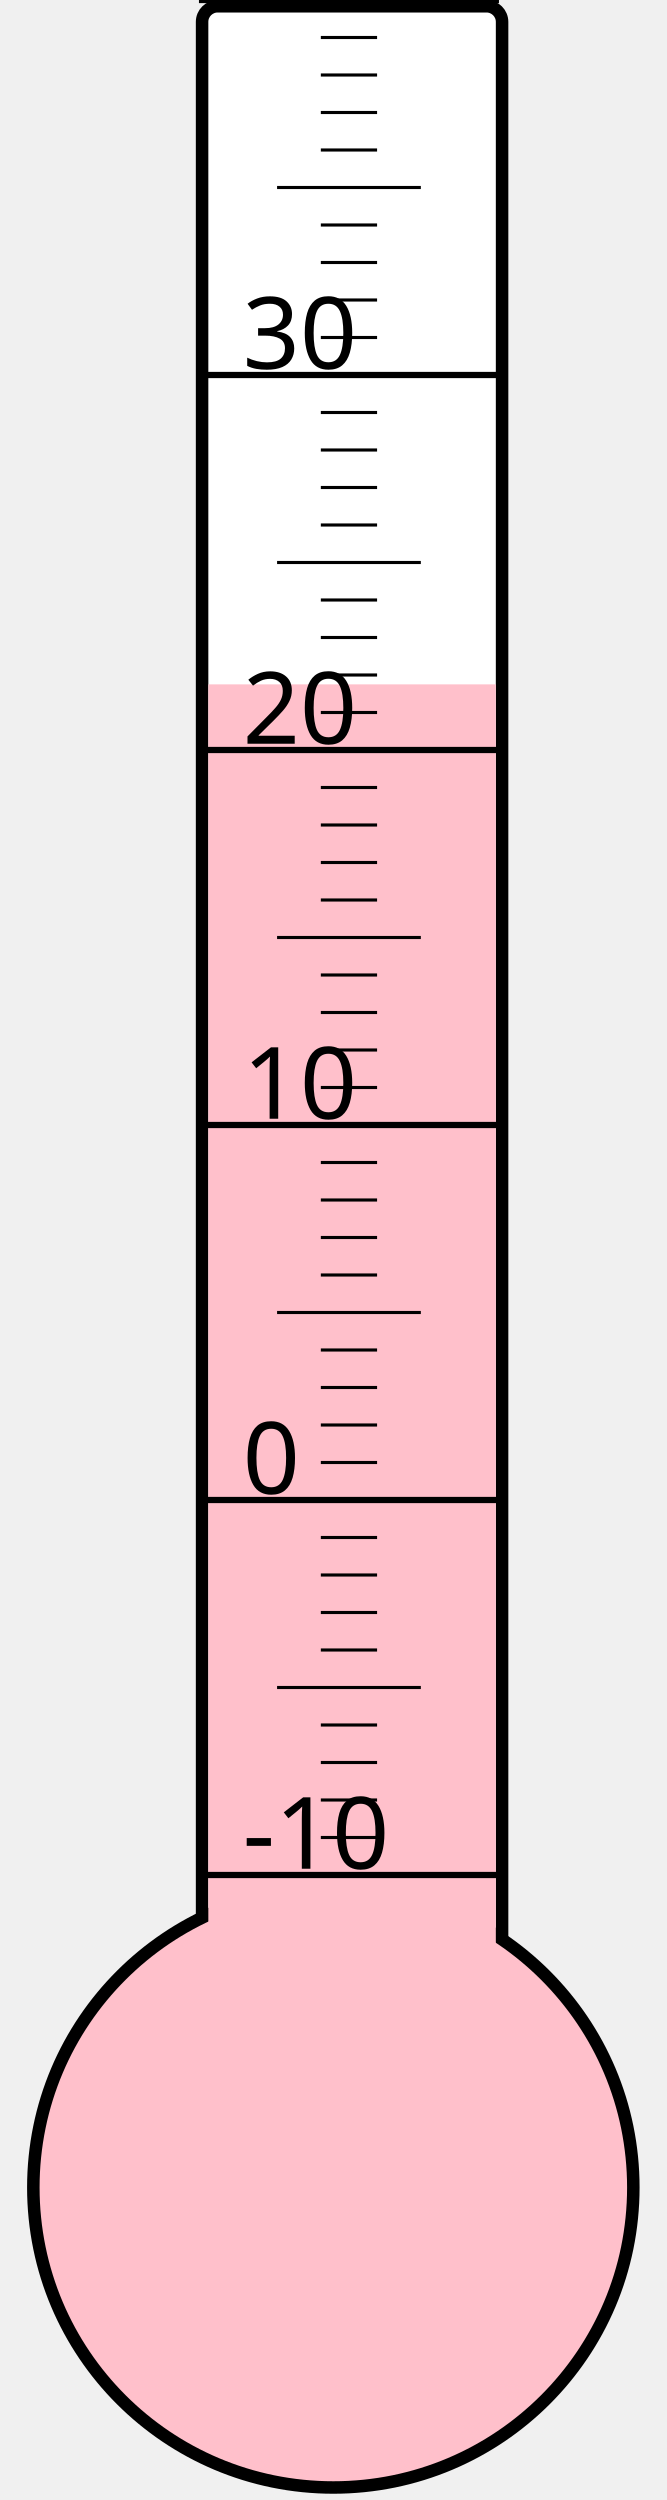
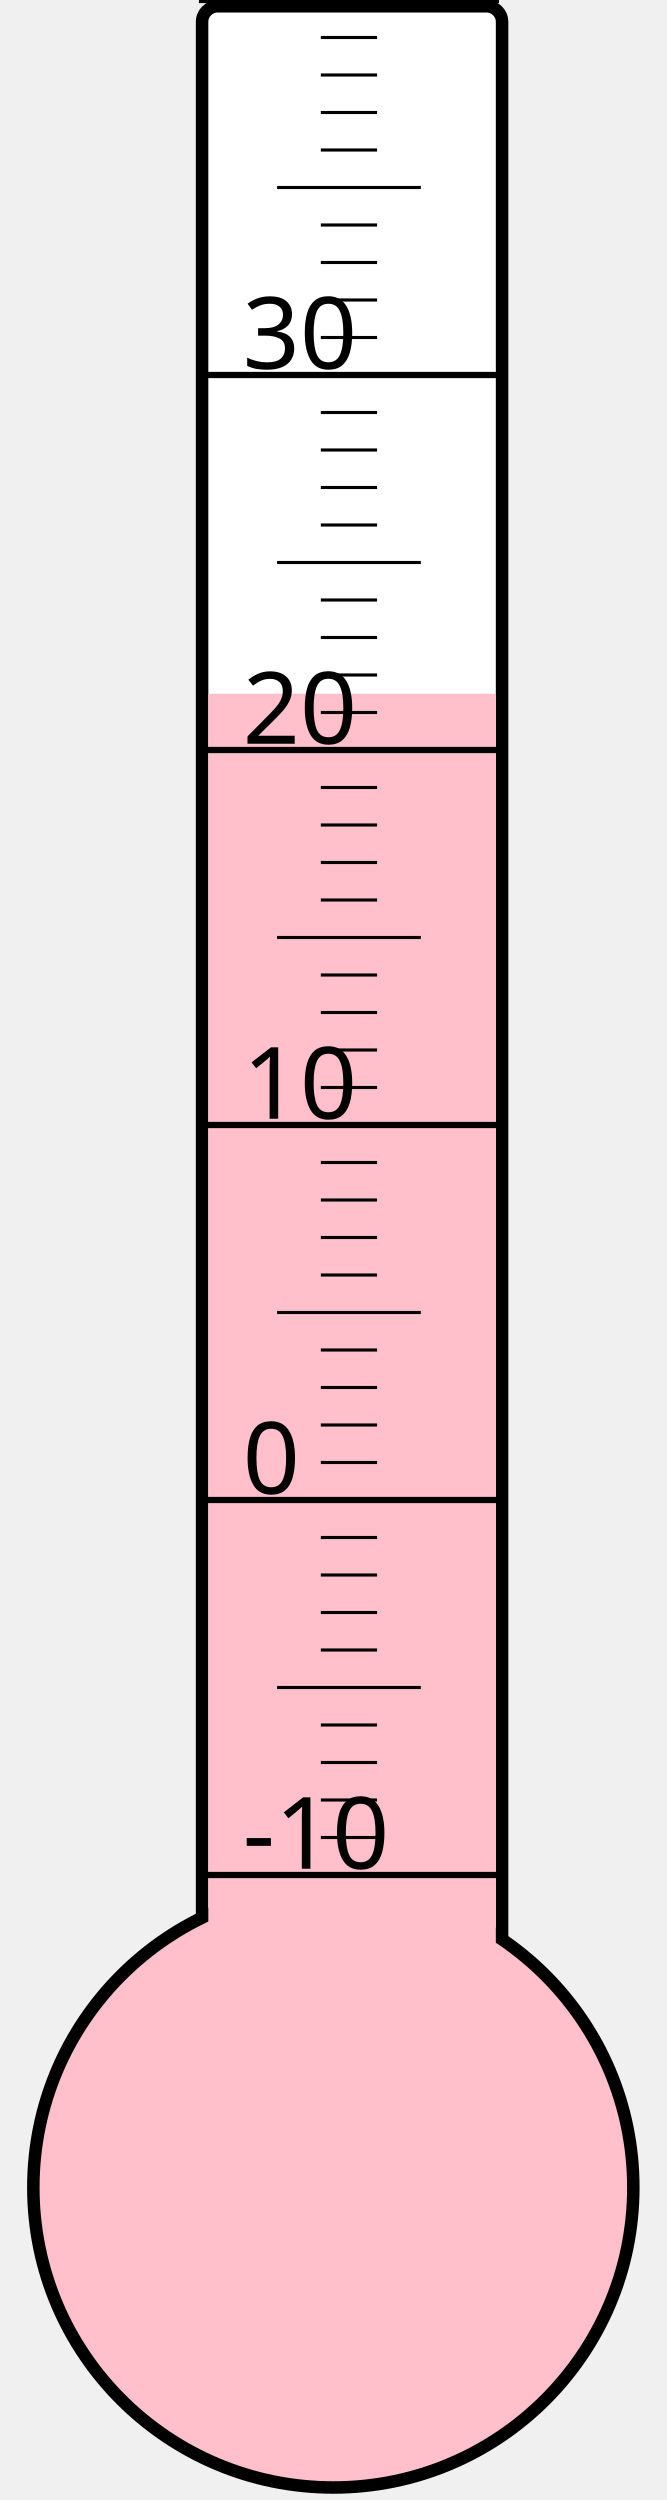
<svg xmlns="http://www.w3.org/2000/svg" width="40px" height="150px" viewBox="0 0 200 800">
  <rect width="200" height="800" x="0" y="0" style="fill: #ffffeb; fill-opacity: 0;" />
  <rect width="96" height="680" x="58" y="2" rx="5" ry="5" style="fill: white; fill-opacity: 1; stroke: black; stroke-width: 4;" />
  <circle cx="100" cy="700" r="96" style="fill: pink; stroke: black; stroke-width: 4;" />
-   <rect width="92" height="481.0" x="60" y="219.0" style="fill: pink; fill-opacity: 1; stroke-width: 0;" />
+   <rect width="92" height="478.0" x="60" y="222.0" style="fill: pink; fill-opacity: 1; stroke-width: 0;" />
  <text x="71" y="598" style="font-family: sans-serif; font-size: 24pt;">-10</text>
  <text x="71" y="478" style="font-family: sans-serif; font-size: 24pt;">0</text>
  <text x="71" y="358" style="font-family: sans-serif; font-size: 24pt;">10</text>
  <text x="71" y="238" style="font-family: sans-serif; font-size: 24pt;">20</text>
  <text x="71" y="118" style="font-family: sans-serif; font-size: 24pt;">30</text>
  <g style="stroke: black;">
    <line x1="57" y1="600" x2="153" y2="600" style="stroke-width: 2;" />
    <line x1="96" y1="588" x2="114" y2="588" style="stroke-width: 1;" />
    <line x1="96" y1="576" x2="114" y2="576" style="stroke-width: 1;" />
    <line x1="96" y1="564" x2="114" y2="564" style="stroke-width: 1;" />
    <line x1="96" y1="552" x2="114" y2="552" style="stroke-width: 1;" />
    <line x1="82" y1="540" x2="128" y2="540" style="stroke-width: 1;" />
    <line x1="96" y1="528" x2="114" y2="528" style="stroke-width: 1;" />
    <line x1="96" y1="516" x2="114" y2="516" style="stroke-width: 1;" />
    <line x1="96" y1="504" x2="114" y2="504" style="stroke-width: 1;" />
    <line x1="96" y1="492" x2="114" y2="492" style="stroke-width: 1;" />
    <line x1="57" y1="480" x2="153" y2="480" style="stroke-width: 2;" />
    <line x1="96" y1="468" x2="114" y2="468" style="stroke-width: 1;" />
    <line x1="96" y1="456" x2="114" y2="456" style="stroke-width: 1;" />
    <line x1="96" y1="444" x2="114" y2="444" style="stroke-width: 1;" />
    <line x1="96" y1="432" x2="114" y2="432" style="stroke-width: 1;" />
    <line x1="82" y1="420" x2="128" y2="420" style="stroke-width: 1;" />
    <line x1="96" y1="408" x2="114" y2="408" style="stroke-width: 1;" />
    <line x1="96" y1="396" x2="114" y2="396" style="stroke-width: 1;" />
    <line x1="96" y1="384" x2="114" y2="384" style="stroke-width: 1;" />
    <line x1="96" y1="372" x2="114" y2="372" style="stroke-width: 1;" />
    <line x1="57" y1="360" x2="153" y2="360" style="stroke-width: 2;" />
    <line x1="96" y1="348" x2="114" y2="348" style="stroke-width: 1;" />
    <line x1="96" y1="336" x2="114" y2="336" style="stroke-width: 1;" />
    <line x1="96" y1="324" x2="114" y2="324" style="stroke-width: 1;" />
    <line x1="96" y1="312" x2="114" y2="312" style="stroke-width: 1;" />
    <line x1="82" y1="300" x2="128" y2="300" style="stroke-width: 1;" />
    <line x1="96" y1="288" x2="114" y2="288" style="stroke-width: 1;" />
    <line x1="96" y1="276" x2="114" y2="276" style="stroke-width: 1;" />
    <line x1="96" y1="264" x2="114" y2="264" style="stroke-width: 1;" />
    <line x1="96" y1="252" x2="114" y2="252" style="stroke-width: 1;" />
    <line x1="57" y1="240" x2="153" y2="240" style="stroke-width: 2;" />
    <line x1="96" y1="228" x2="114" y2="228" style="stroke-width: 1;" />
    <line x1="96" y1="216" x2="114" y2="216" style="stroke-width: 1;" />
    <line x1="96" y1="204" x2="114" y2="204" style="stroke-width: 1;" />
    <line x1="96" y1="192" x2="114" y2="192" style="stroke-width: 1;" />
    <line x1="82" y1="180" x2="128" y2="180" style="stroke-width: 1;" />
    <line x1="96" y1="168" x2="114" y2="168" style="stroke-width: 1;" />
    <line x1="96" y1="156" x2="114" y2="156" style="stroke-width: 1;" />
    <line x1="96" y1="144" x2="114" y2="144" style="stroke-width: 1;" />
    <line x1="96" y1="132" x2="114" y2="132" style="stroke-width: 1;" />
    <line x1="57" y1="120" x2="153" y2="120" style="stroke-width: 2;" />
    <line x1="96" y1="108" x2="114" y2="108" style="stroke-width: 1;" />
    <line x1="96" y1="96" x2="114" y2="96" style="stroke-width: 1;" />
    <line x1="96" y1="84" x2="114" y2="84" style="stroke-width: 1;" />
    <line x1="96" y1="72" x2="114" y2="72" style="stroke-width: 1;" />
    <line x1="82" y1="60" x2="128" y2="60" style="stroke-width: 1;" />
    <line x1="96" y1="48" x2="114" y2="48" style="stroke-width: 1;" />
    <line x1="96" y1="36" x2="114" y2="36" style="stroke-width: 1;" />
    <line x1="96" y1="24" x2="114" y2="24" style="stroke-width: 1;" />
    <line x1="96" y1="12" x2="114" y2="12" style="stroke-width: 1;" />
    <line x1="57" y1="0" x2="153" y2="0" style="stroke-width: 2;" />
  </g>
</svg>
